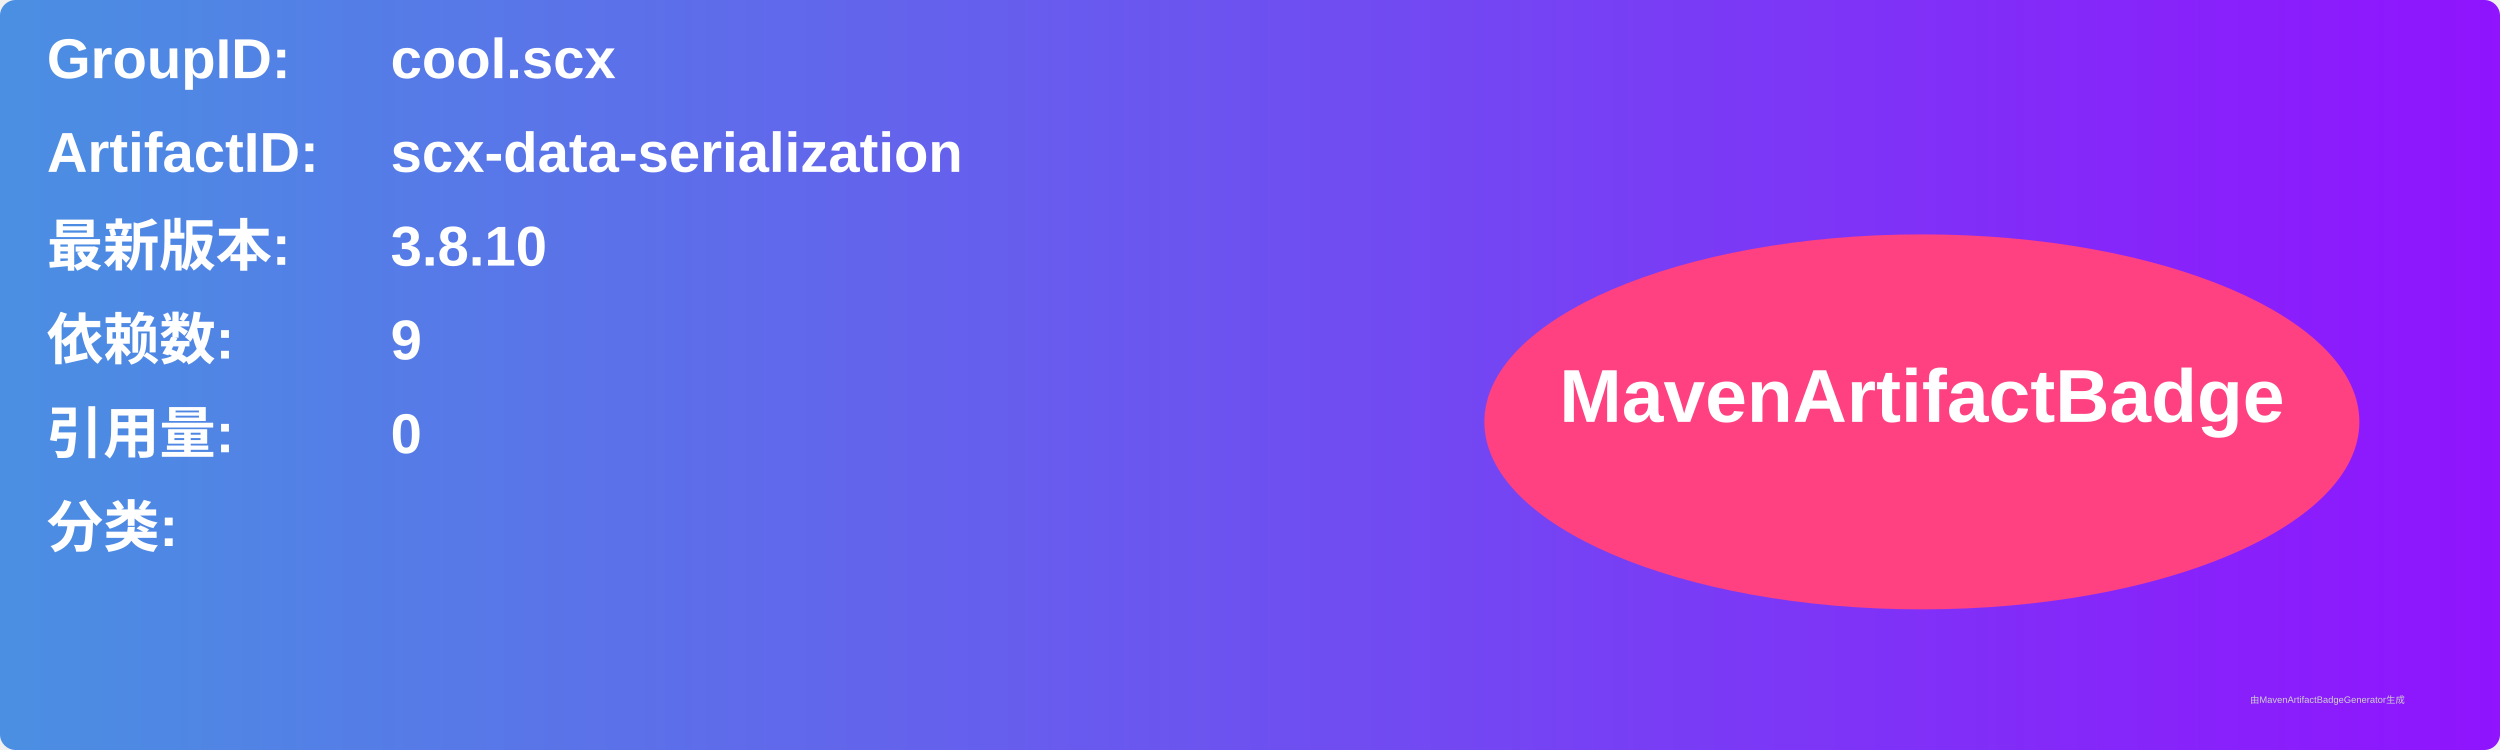
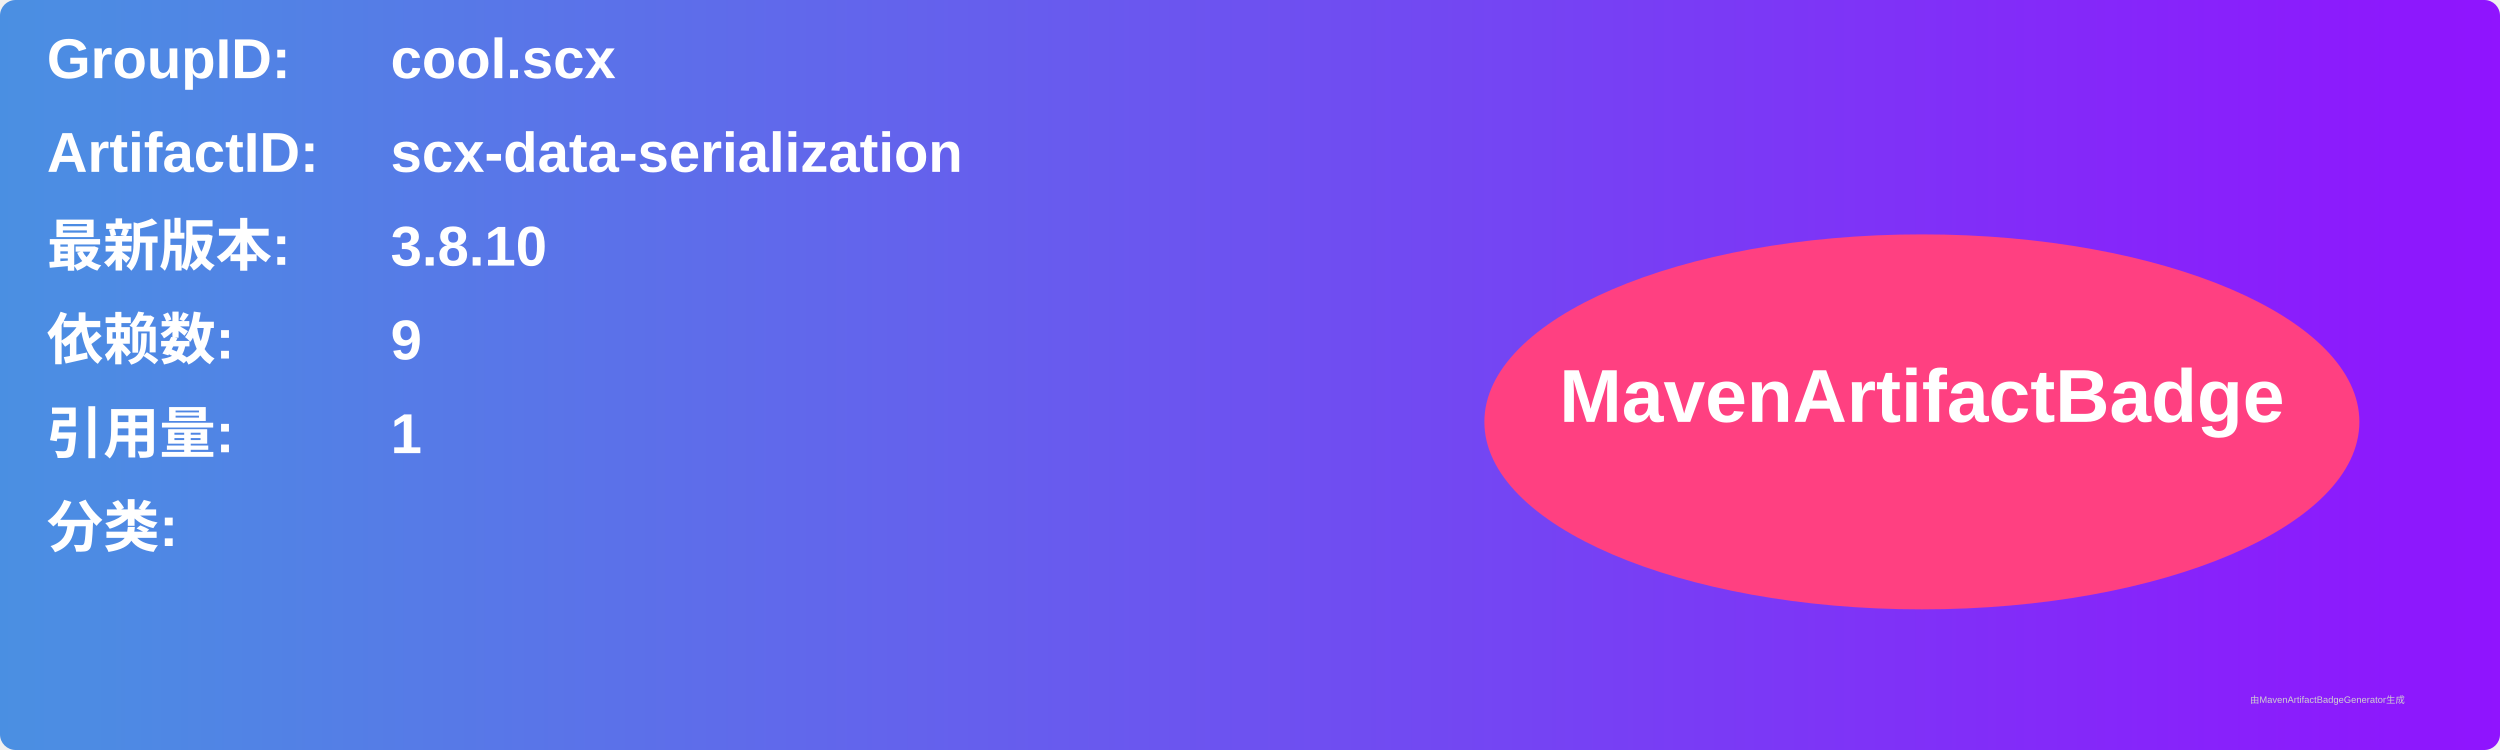
<svg xmlns="http://www.w3.org/2000/svg" width="800" height="240" viewBox="0 0 800 240">
  <linearGradient id="grad" x1="0%" y1="0%" x2="100%" y2="0%">
    <stop offset="0%" stop-color="#4a90e2" />
    <stop offset="100%" stop-color="#9013fe" />
  </linearGradient>
  <rect width="100%" height="100%" rx="5" ry="5" fill="url(#grad)" />
  <g transform="translate(15, 15)">
    <text x="0" y="10" font-family="Arial" font-size="18" fill="white" font-weight="bold" width="260">GroupID:</text>
    <text x="110" y="10" font-family="Arial" font-size="18" fill="white" font-weight="bold" width="460">cool.scx</text>
    <text x="0" y="40" font-family="Arial" font-size="18" fill="white" font-weight="bold" width="260">ArtifactID:</text>
    <text x="110" y="40" font-family="Arial" font-size="18" fill="white" font-weight="bold" width="460">scx-data-serialization</text>
    <text x="0" y="70" font-family="Arial" font-size="18" fill="white" font-weight="bold">最新版本:</text>
    <text x="110" y="70" font-family="Arial" font-size="18" fill="white" font-weight="bold">
      <tspan font-weight="bold">3.8.10</tspan>
    </text>
    <text x="0" y="100" font-family="Arial" font-size="18" fill="white" font-weight="bold">依赖数: </text>
    <text x="110" y="100" font-family="Arial" font-size="18" fill="white">
      <tspan font-weight="bold">9</tspan>
    </text>
    <text x="0" y="130" font-family="Arial" font-size="18" fill="white" font-weight="bold">引用量: </text>
    <text x="110" y="130" font-family="Arial" font-size="18" fill="white">
-       <tspan font-weight="bold">0</tspan>
+       <tspan font-weight="bold">1</tspan>
    </text>
    <text x="0" y="160" font-family="Arial" font-size="18" fill="white" font-weight="bold">分类:</text>
    <text x="10" y="190" font-family="Arial" font-size="10" fill="white">
      <tspan font-weight="bold" />
    </text>
    <ellipse cx="600" cy="120" rx="140" ry="60" fill="#ff4081" />
    <text x="600" y="120" text-anchor="middle" font-family="Arial" font-size="24" fill="white" font-weight="bold">MavenArtifactBadge</text>
  </g>
  <text x="720" y="225" font-family="Arial" font-size="3" fill="#d0d0d0">由MavenArtifactBadgeGenerator生成</text>
</svg>
